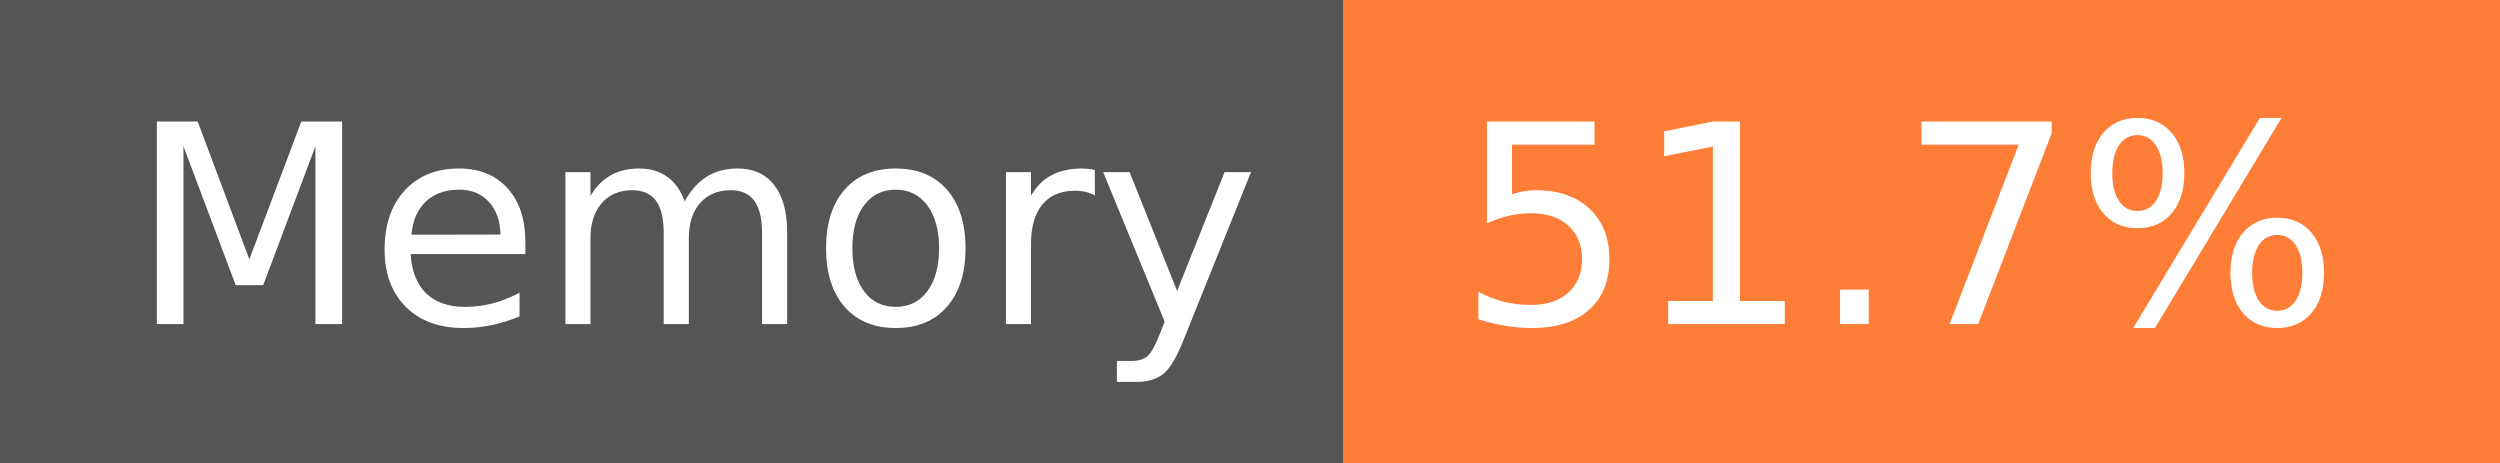
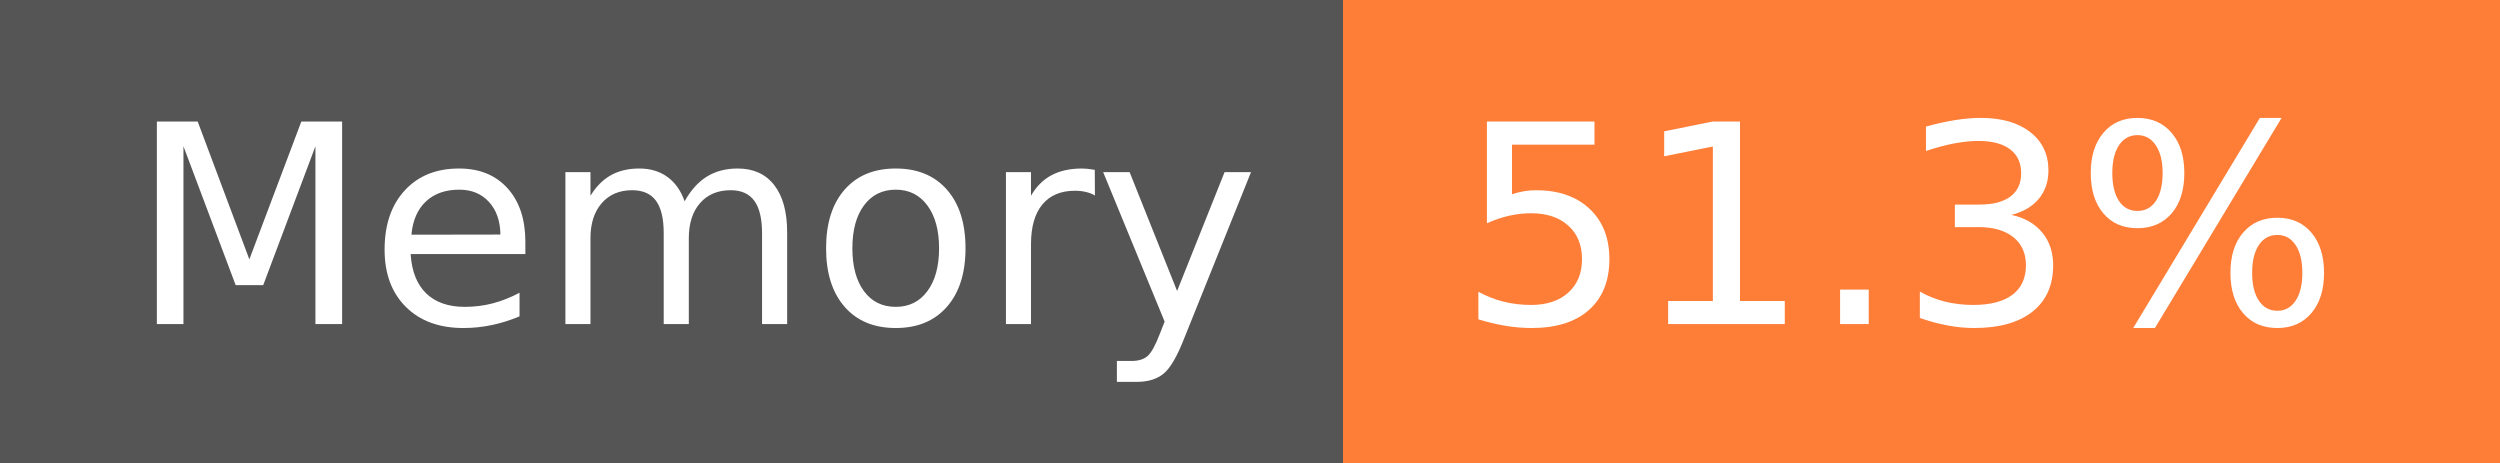
- <svg xmlns="http://www.w3.org/2000/svg" width="108" height="20" role="img" aria-label="Memory: 51.7%">
+ <svg xmlns="http://www.w3.org/2000/svg" width="108" height="20" role="img" aria-label="Memory: 51.3%">
  <g shape-rendering="crispEdges">
    <rect width="58" height="20" fill="#555" />
    <rect x="58" width="50" height="20" fill="#fe7d37" />
  </g>
  <g fill="#fff" text-anchor="middle" font-family="Verdana,Geneva,DejaVu Sans,sans-serif" text-rendering="geometricPrecision" font-size="120">
    <text x="300" y="140" transform="scale(.1)" fill="#fff" textLength="466">Memory</text>
-     <text x="820" y="140" transform="scale(.1)" fill="#fff" textLength="390">51.7%</text>
+     <text x="820" y="140" transform="scale(.1)" fill="#fff" textLength="390">51.3%</text>
  </g>
</svg>
